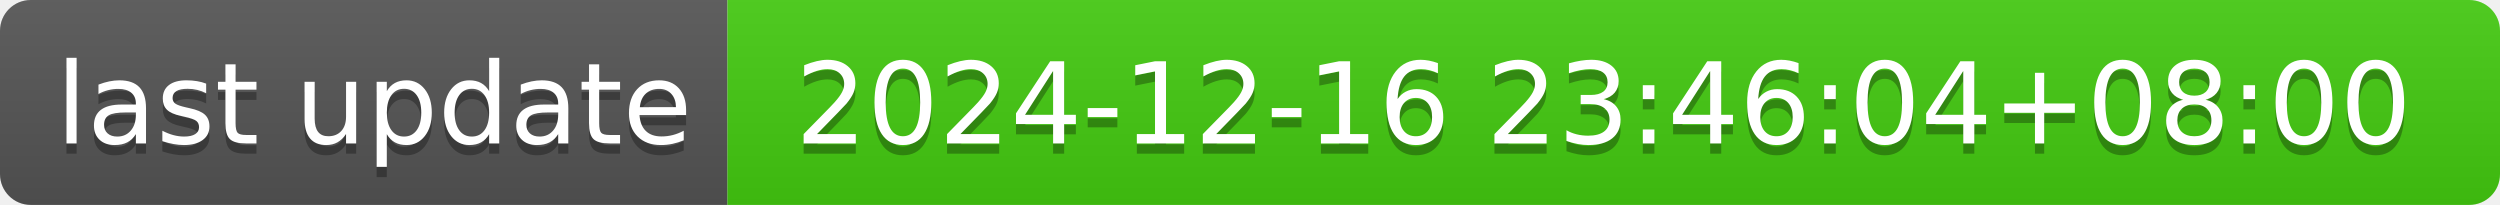
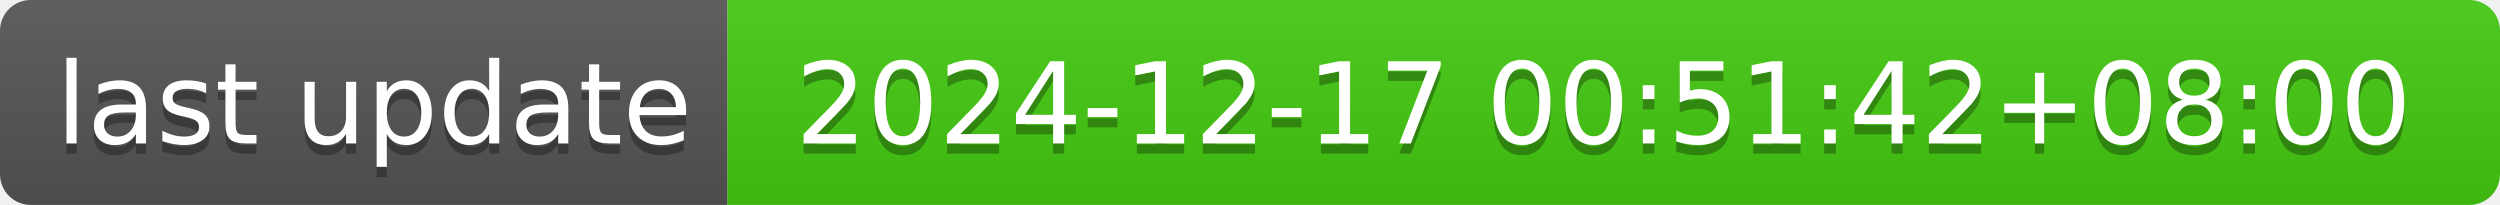
- <svg xmlns="http://www.w3.org/2000/svg" width="244" height="20" role="img" aria-label="last update: 2024-12-16 23:46:04+08:00">
+ <svg xmlns="http://www.w3.org/2000/svg" width="244" height="20" role="img" aria-label="last update: 2024-12-17 00:51:42+08:00">
  <linearGradient id="s" x2="0" y2="100%">
    <stop offset="0" stop-color="#bbb" stop-opacity=".1" />
    <stop offset="1" stop-opacity=".1" />
  </linearGradient>
  <clipPath id="r">
    <rect width="244" height="20" rx="3" fill="#fff" />
  </clipPath>
  <g clip-path="url(#r)">
    <rect width="71" height="20" fill="#555" />
    <rect x="71" width="173" height="20" fill="#4c1" />
    <rect width="244" height="20" fill="url(#s)" />
  </g>
  <g fill="#fff" text-anchor="middle" font-family="Verdana,Geneva,DejaVu Sans,sans-serif" text-rendering="geometricPrecision" font-size="110">
    <text aria-hidden="true" x="365" y="150" fill="#010101" fill-opacity=".3" transform="scale(.1)" textLength="610">last update</text>
    <text x="365" y="140" transform="scale(.1)" fill="#fff" textLength="610">last update</text>
-     <text aria-hidden="true" x="1565" y="150" fill="#010101" fill-opacity=".3" transform="scale(.1)" textLength="1630">2024-12-16 23:46:04+08:00</text>
-     <text x="1565" y="140" transform="scale(.1)" fill="#fff" textLength="1630">2024-12-16 23:46:04+08:00</text>
+     <text aria-hidden="true" x="1565" y="150" fill="#010101" fill-opacity=".3" transform="scale(.1)" textLength="1630">2024-12-17 00:51:42+08:00</text>
+     <text x="1565" y="140" transform="scale(.1)" fill="#fff" textLength="1630">2024-12-17 00:51:42+08:00</text>
  </g>
</svg>
